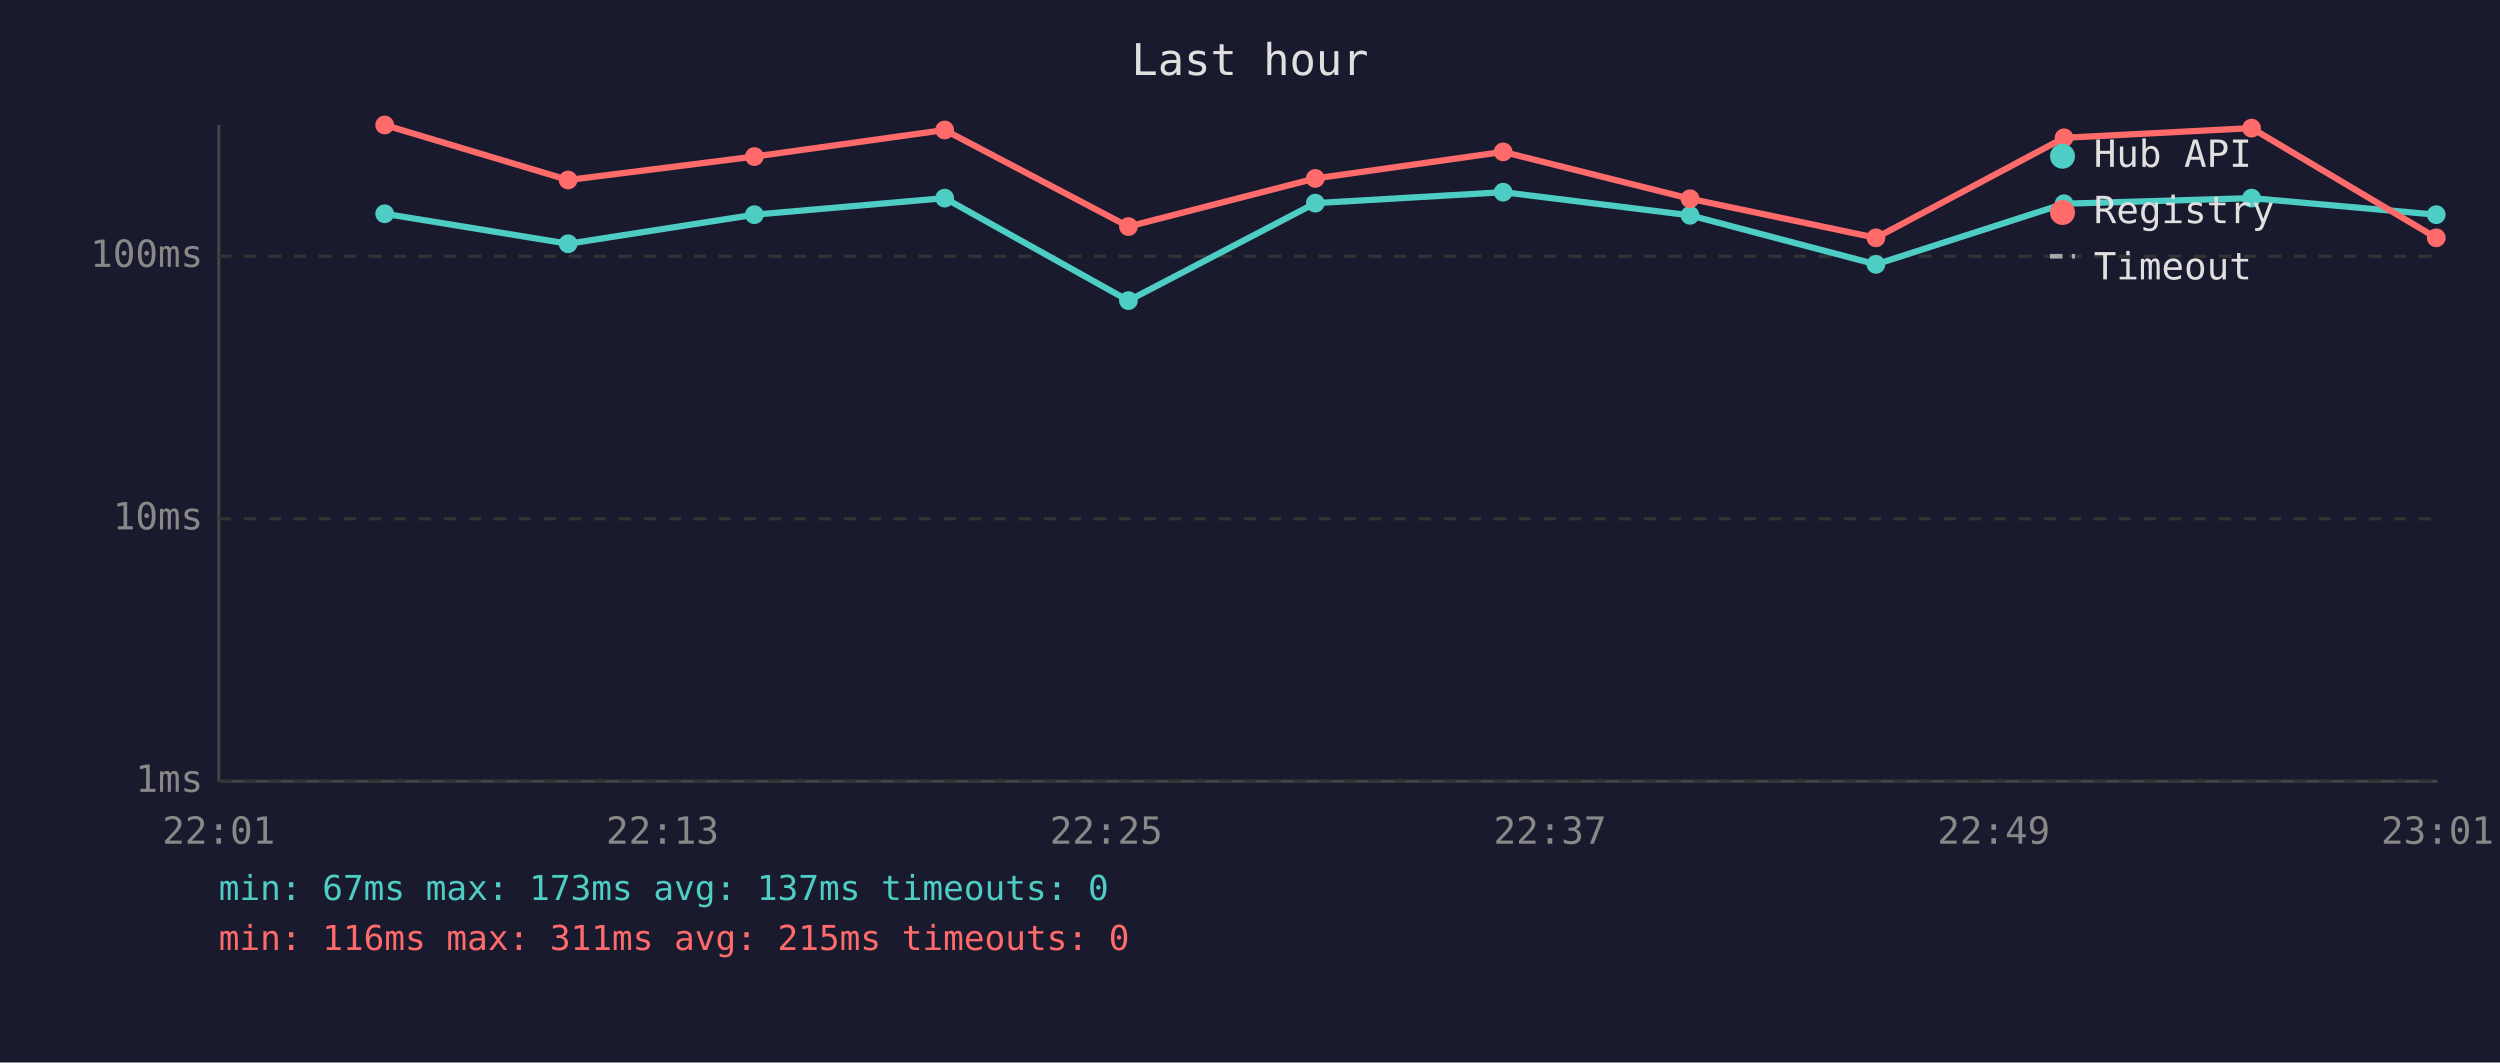
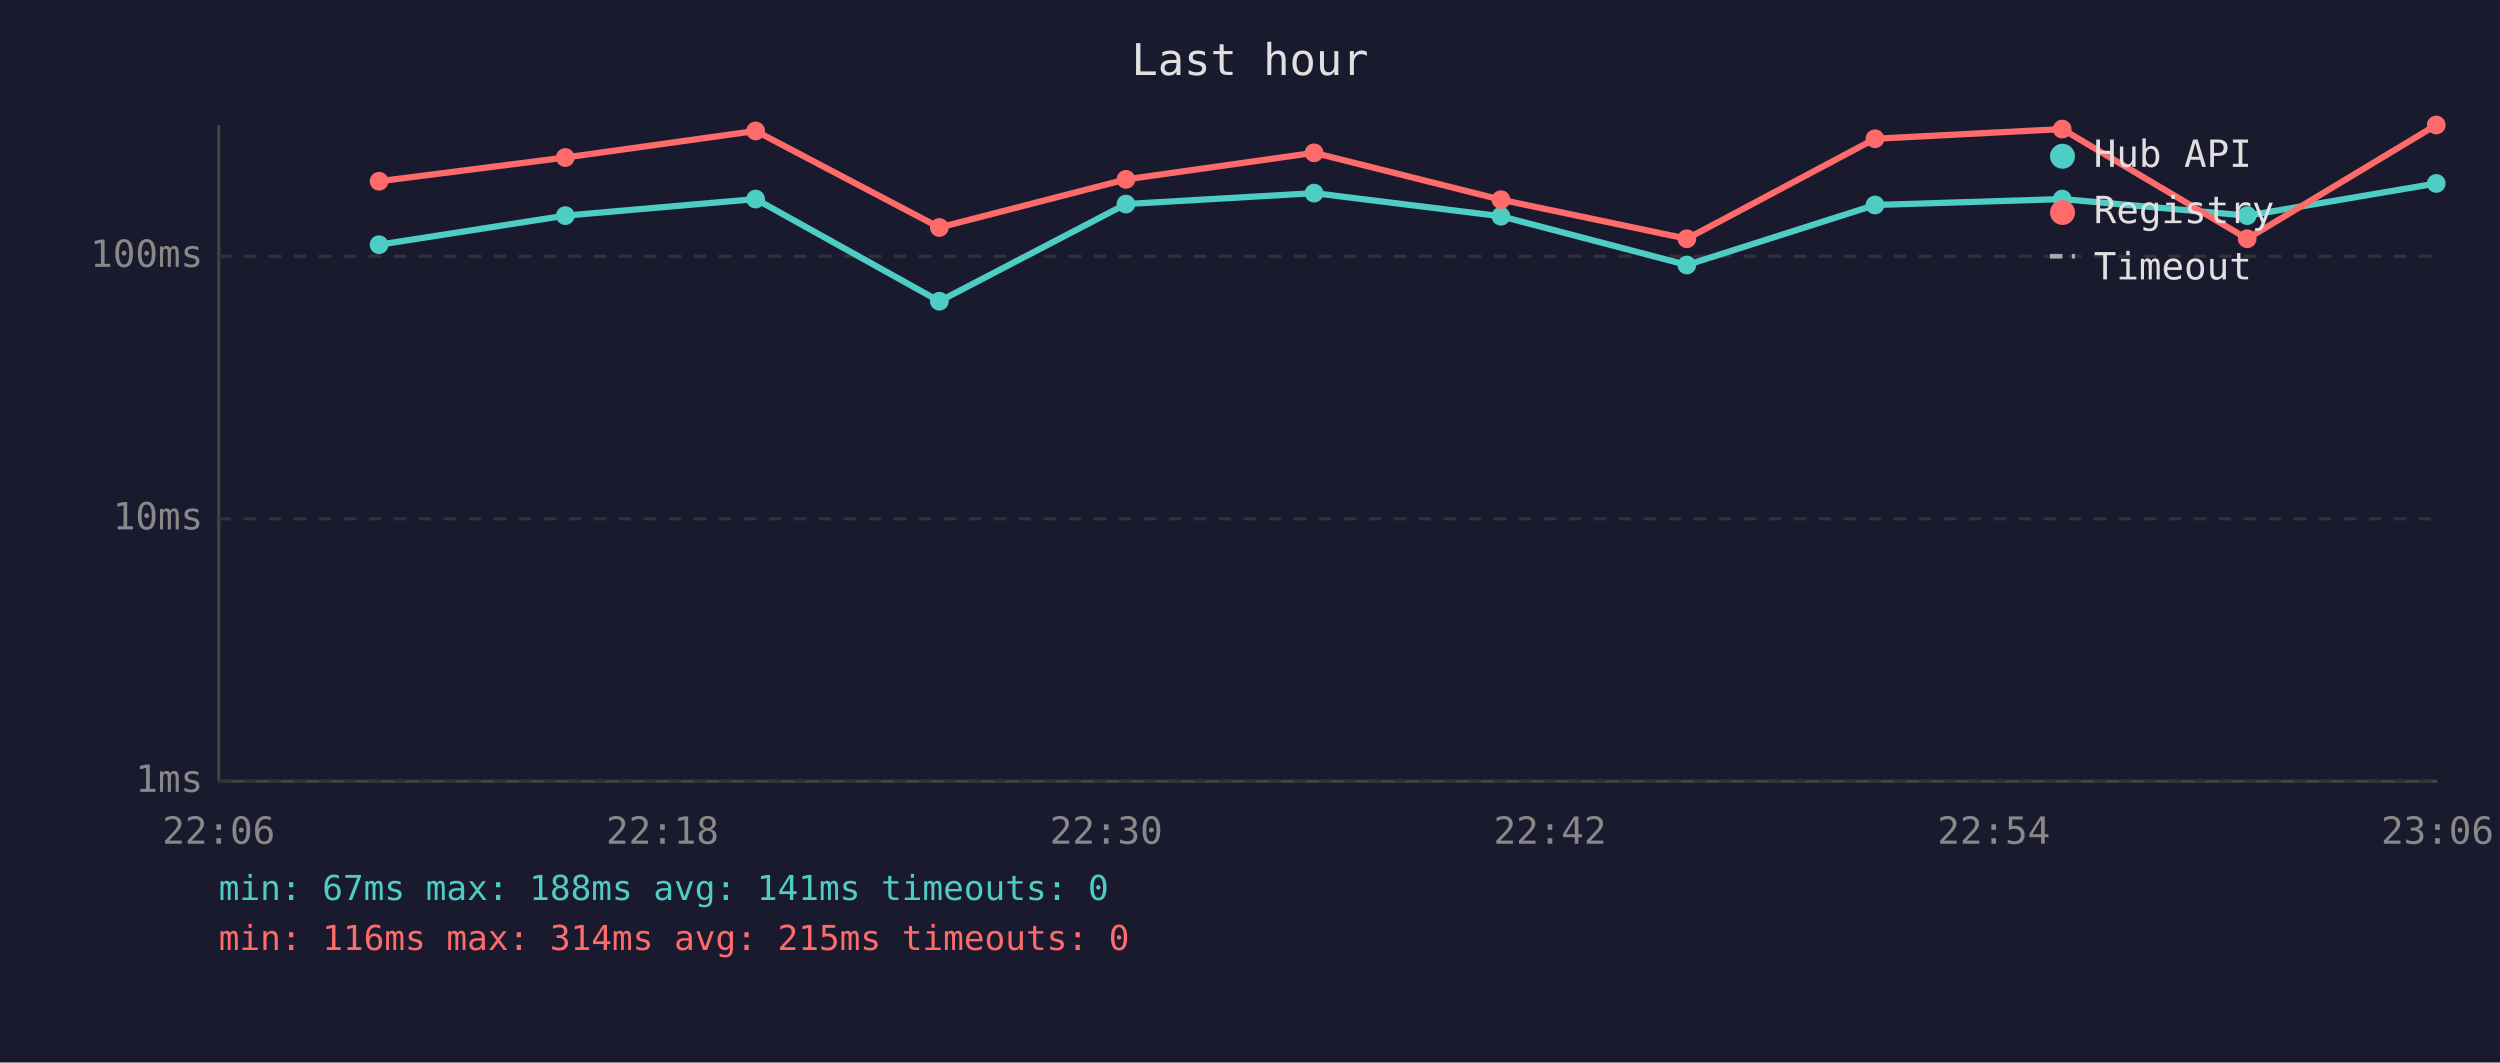
<svg xmlns="http://www.w3.org/2000/svg" viewBox="0 0 800 340" font-family="monospace" font-size="12">
  <rect width="800" height="340" fill="#1a1a2e" />
  <text x="400" y="24" fill="#e0e0e0" font-size="14" text-anchor="middle">Last hour</text>
  <line x1="70" y1="40" x2="70" y2="250" stroke="#444" stroke-width="1" />
  <line x1="70" y1="250" x2="780" y2="250" stroke="#444" stroke-width="1" />
  <line x1="70" y1="250" x2="780" y2="250" stroke="#333" stroke-width="1" stroke-dasharray="4" />
  <text x="65" y="250" fill="#888" text-anchor="end" dominant-baseline="middle">1ms</text>
  <line x1="70" y1="166" x2="780" y2="166" stroke="#333" stroke-width="1" stroke-dasharray="4" />
  <text x="65" y="166" fill="#888" text-anchor="end" dominant-baseline="middle">10ms</text>
  <line x1="70" y1="82" x2="780" y2="82" stroke="#333" stroke-width="1" stroke-dasharray="4" />
  <text x="65" y="82" fill="#888" text-anchor="end" dominant-baseline="middle">100ms</text>
-   <text x="70" y="270" fill="#888" text-anchor="middle">22:01</text>
-   <text x="212" y="270" fill="#888" text-anchor="middle">22:13</text>
-   <text x="354" y="270" fill="#888" text-anchor="middle">22:25</text>
-   <text x="496" y="270" fill="#888" text-anchor="middle">22:37</text>
-   <text x="638" y="270" fill="#888" text-anchor="middle">22:49</text>
-   <text x="780" y="270" fill="#888" text-anchor="middle">23:01</text>
-   <polyline points="123.1,68.4 181.8,78.0 241.4,68.7 302.3,63.4 361.1,96.2 420.9,65.0 481.0,61.5 540.8,68.9 600.3,84.6 660.5,65.2 720.5,63.4 779.6,68.7" fill="none" stroke="#4ecdc4" stroke-width="2" opacity="1" />
-   <circle cx="123.1" cy="68.4" r="3" fill="#4ecdc4" />
-   <circle cx="181.8" cy="78.0" r="3" fill="#4ecdc4" />
-   <circle cx="241.4" cy="68.7" r="3" fill="#4ecdc4" />
-   <circle cx="302.3" cy="63.4" r="3" fill="#4ecdc4" />
-   <circle cx="361.1" cy="96.2" r="3" fill="#4ecdc4" />
-   <circle cx="420.9" cy="65.0" r="3" fill="#4ecdc4" />
-   <circle cx="481.0" cy="61.5" r="3" fill="#4ecdc4" />
-   <circle cx="540.8" cy="68.9" r="3" fill="#4ecdc4" />
-   <circle cx="600.3" cy="84.6" r="3" fill="#4ecdc4" />
-   <circle cx="660.5" cy="65.2" r="3" fill="#4ecdc4" />
-   <circle cx="720.5" cy="63.4" r="3" fill="#4ecdc4" />
-   <circle cx="779.6" cy="68.7" r="3" fill="#4ecdc4" />
-   <polyline points="123.1,40.0 181.8,57.6 241.4,50.1 302.3,41.6 361.1,72.5 420.9,57.1 481.0,48.6 540.8,63.6 600.3,76.1 660.5,44.1 720.5,41.0 779.6,76.1" fill="none" stroke="#ff6b6b" stroke-width="2" opacity="1" />
-   <circle cx="123.1" cy="40.0" r="3" fill="#ff6b6b" />
-   <circle cx="181.8" cy="57.6" r="3" fill="#ff6b6b" />
-   <circle cx="241.4" cy="50.1" r="3" fill="#ff6b6b" />
-   <circle cx="302.3" cy="41.6" r="3" fill="#ff6b6b" />
-   <circle cx="361.1" cy="72.5" r="3" fill="#ff6b6b" />
-   <circle cx="420.9" cy="57.1" r="3" fill="#ff6b6b" />
-   <circle cx="481.0" cy="48.6" r="3" fill="#ff6b6b" />
-   <circle cx="540.8" cy="63.6" r="3" fill="#ff6b6b" />
-   <circle cx="600.3" cy="76.1" r="3" fill="#ff6b6b" />
-   <circle cx="660.5" cy="44.1" r="3" fill="#ff6b6b" />
-   <circle cx="720.5" cy="41.0" r="3" fill="#ff6b6b" />
-   <circle cx="779.6" cy="76.1" r="3" fill="#ff6b6b" />
+   <text x="70" y="270" fill="#888" text-anchor="middle">22:06</text>
+   <text x="212" y="270" fill="#888" text-anchor="middle">22:18</text>
+   <text x="354" y="270" fill="#888" text-anchor="middle">22:30</text>
+   <text x="496" y="270" fill="#888" text-anchor="middle">22:42</text>
+   <text x="638" y="270" fill="#888" text-anchor="middle">22:54</text>
+   <text x="780" y="270" fill="#888" text-anchor="middle">23:06</text>
+   <polyline points="121.3,78.3 180.9,69.0 241.8,63.7 300.6,96.4 360.3,65.3 420.5,61.8 480.3,69.2 539.8,84.8 600.0,65.6 659.9,63.7 719.1,69.0 779.6,58.7" fill="none" stroke="#4ecdc4" stroke-width="2" opacity="1" />
+   <circle cx="121.3" cy="78.3" r="3" fill="#4ecdc4" />
+   <circle cx="180.9" cy="69.0" r="3" fill="#4ecdc4" />
+   <circle cx="241.8" cy="63.7" r="3" fill="#4ecdc4" />
+   <circle cx="300.6" cy="96.4" r="3" fill="#4ecdc4" />
+   <circle cx="360.3" cy="65.3" r="3" fill="#4ecdc4" />
+   <circle cx="420.5" cy="61.8" r="3" fill="#4ecdc4" />
+   <circle cx="480.3" cy="69.2" r="3" fill="#4ecdc4" />
+   <circle cx="539.8" cy="84.8" r="3" fill="#4ecdc4" />
+   <circle cx="600.0" cy="65.6" r="3" fill="#4ecdc4" />
+   <circle cx="659.9" cy="63.7" r="3" fill="#4ecdc4" />
+   <circle cx="719.1" cy="69.0" r="3" fill="#4ecdc4" />
+   <circle cx="779.6" cy="58.7" r="3" fill="#4ecdc4" />
+   <polyline points="121.3,58.0 180.9,50.4 241.8,41.9 300.6,72.8 360.3,57.4 420.5,48.9 480.3,63.9 539.8,76.4 600.0,44.4 659.9,41.3 719.1,76.4 779.6,40.0" fill="none" stroke="#ff6b6b" stroke-width="2" opacity="1" />
+   <circle cx="121.3" cy="58.0" r="3" fill="#ff6b6b" />
+   <circle cx="180.9" cy="50.4" r="3" fill="#ff6b6b" />
+   <circle cx="241.8" cy="41.9" r="3" fill="#ff6b6b" />
+   <circle cx="300.6" cy="72.8" r="3" fill="#ff6b6b" />
+   <circle cx="360.3" cy="57.4" r="3" fill="#ff6b6b" />
+   <circle cx="420.5" cy="48.9" r="3" fill="#ff6b6b" />
+   <circle cx="480.3" cy="63.9" r="3" fill="#ff6b6b" />
+   <circle cx="539.8" cy="76.4" r="3" fill="#ff6b6b" />
+   <circle cx="600.0" cy="44.4" r="3" fill="#ff6b6b" />
+   <circle cx="659.9" cy="41.3" r="3" fill="#ff6b6b" />
+   <circle cx="719.1" cy="76.4" r="3" fill="#ff6b6b" />
+   <circle cx="779.6" cy="40.0" r="3" fill="#ff6b6b" />
  <circle cx="660" cy="50" r="4" fill="#4ecdc4" />
  <text x="670" y="50" fill="#e0e0e0" dominant-baseline="middle">Hub API</text>
  <circle cx="660" cy="68" r="4" fill="#ff6b6b" />
  <text x="670" y="68" fill="#e0e0e0" dominant-baseline="middle">Registry</text>
  <line x1="656" y1="82" x2="664" y2="82" stroke="#e0e0e0" stroke-width="1.5" stroke-dasharray="4,3" opacity="0.7" />
  <text x="670" y="86" fill="#e0e0e0" dominant-baseline="middle">Timeout</text>
-   <text x="70" y="288" fill="#4ecdc4" font-size="11">min: 67ms  max: 173ms  avg: 137ms  timeouts: 0</text>
-   <text x="70" y="304" fill="#ff6b6b" font-size="11">min: 116ms  max: 311ms  avg: 215ms  timeouts: 0</text>
+   <text x="70" y="288" fill="#4ecdc4" font-size="11">min: 67ms  max: 188ms  avg: 141ms  timeouts: 0</text>
+   <text x="70" y="304" fill="#ff6b6b" font-size="11">min: 116ms  max: 314ms  avg: 215ms  timeouts: 0</text>
</svg>
